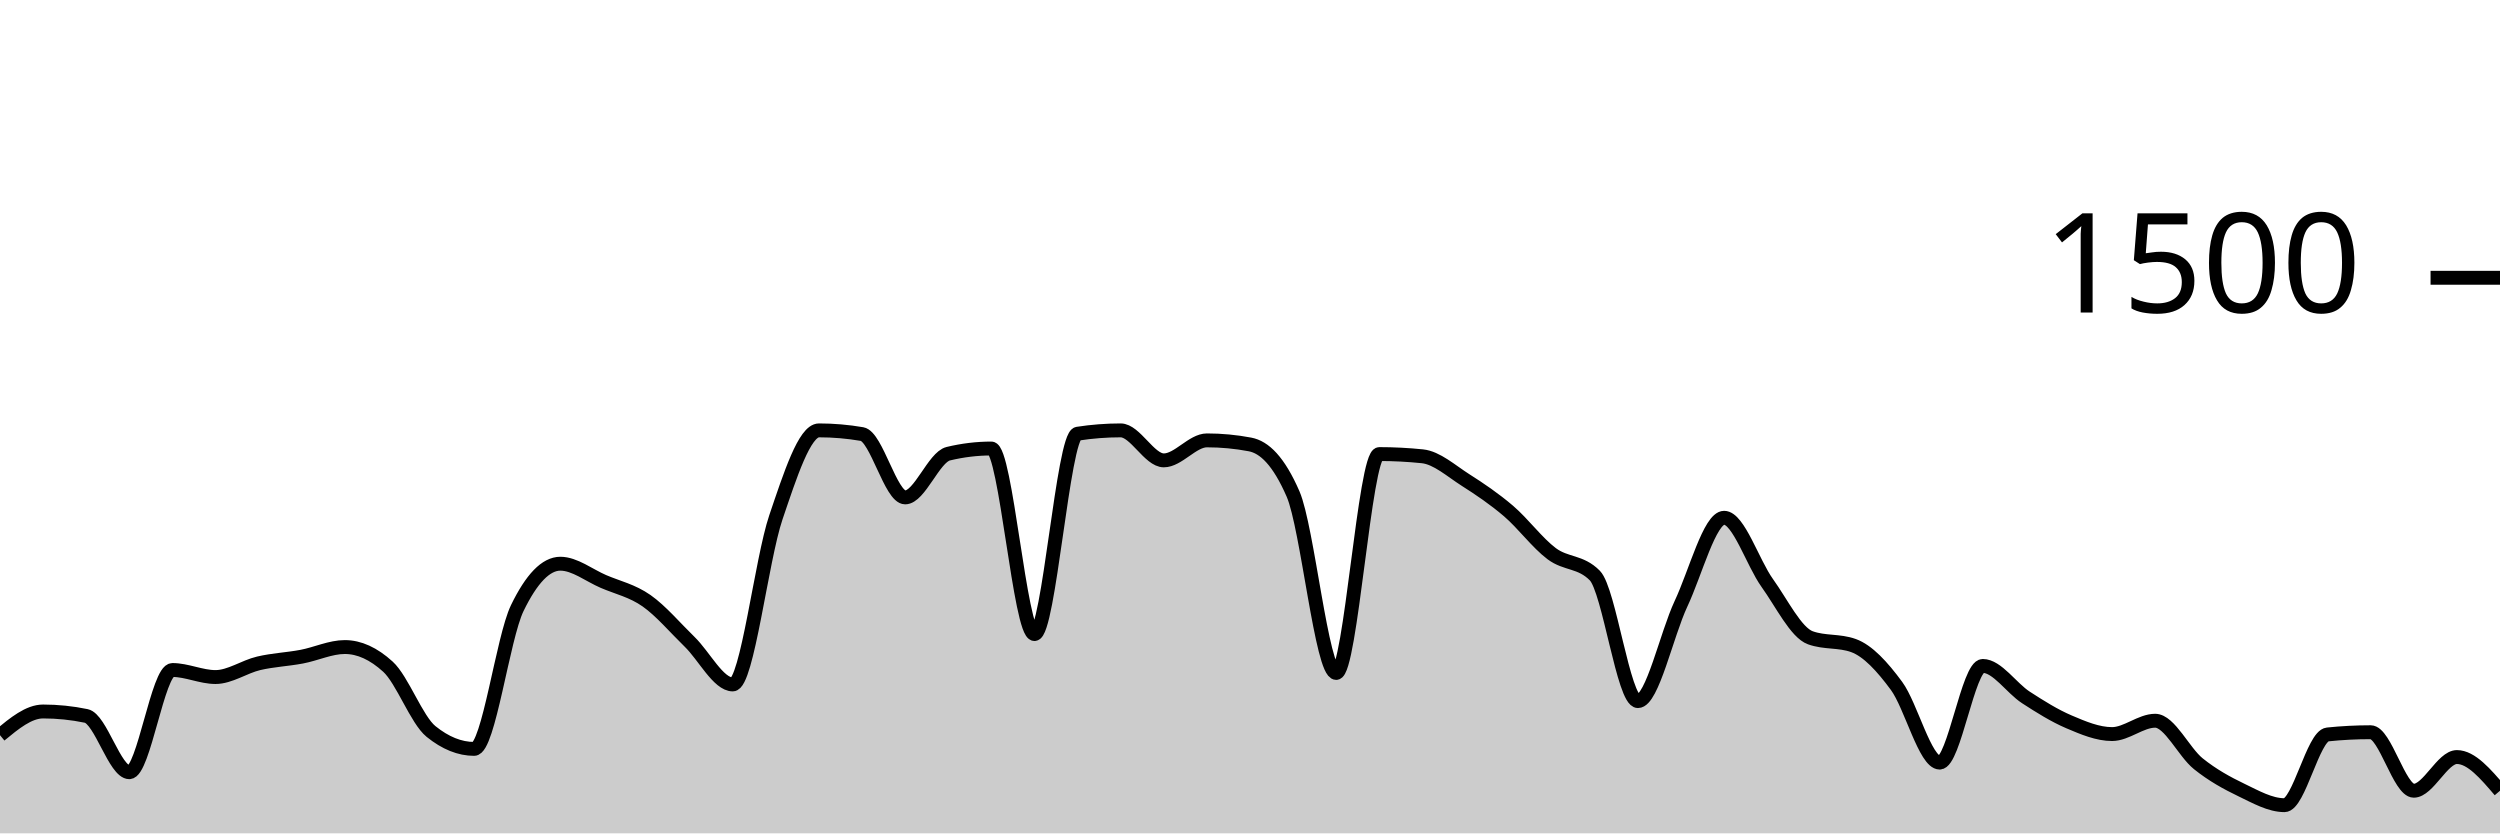
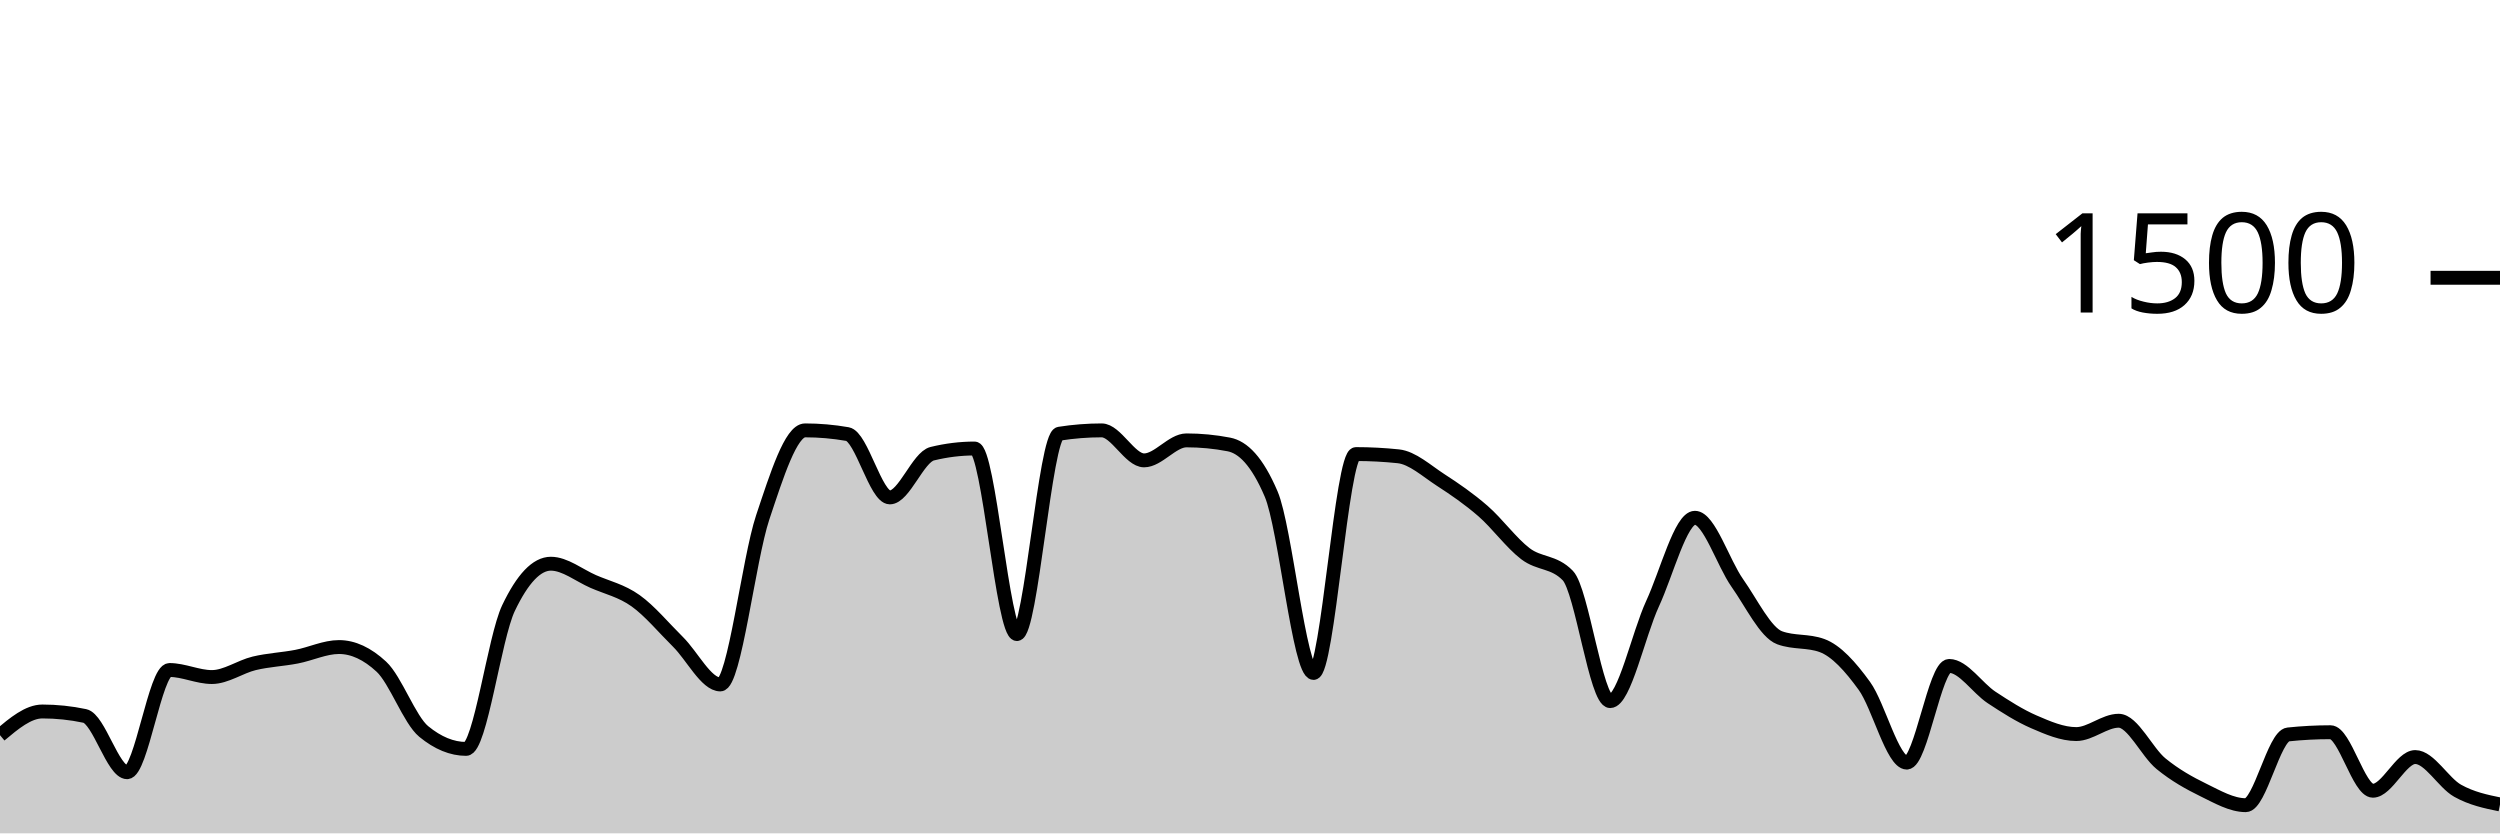
<svg xmlns="http://www.w3.org/2000/svg" viewBox="0 0 180 60">
  <g transform="translate(0,20)">
-     <path class="area" fill="rgba(0, 0, 0, 0.2)" d="M0,32.933C1.034,32.08,2.069,31.227,3.103,31.227C4.138,31.227,5.172,31.333,6.207,31.547C7.241,31.76,8.276,35.6,9.31,35.6C10.345,35.6,11.379,28.24,12.414,28.24C13.448,28.24,14.483,28.747,15.517,28.747C16.552,28.747,17.586,28.004,18.621,27.76C19.655,27.516,20.69,27.476,21.724,27.28C22.759,27.084,23.793,26.587,24.828,26.587C25.862,26.587,26.897,27.058,27.931,28C28.966,28.942,30,31.831,31.034,32.667C32.069,33.502,33.103,33.92,34.138,33.92C35.172,33.92,36.207,25.92,37.241,23.787C38.276,21.653,39.31,20.587,40.345,20.587C41.379,20.587,42.414,21.422,43.448,21.867C44.483,22.311,45.517,22.529,46.552,23.253C47.586,23.978,48.621,25.209,49.655,26.213C50.69,27.218,51.724,29.28,52.759,29.28C53.793,29.28,54.828,20.302,55.862,17.253C56.897,14.204,57.931,10.987,58.966,10.987C60,10.987,61.034,11.076,62.069,11.253C63.103,11.431,64.138,15.813,65.172,15.813C66.207,15.813,67.241,12.916,68.276,12.667C69.31,12.418,70.345,12.293,71.379,12.293C72.414,12.293,73.448,25.653,74.483,25.653C75.517,25.653,76.552,11.387,77.586,11.227C78.621,11.067,79.655,10.987,80.69,10.987C81.724,10.987,82.759,13.147,83.793,13.147C84.828,13.147,85.862,11.707,86.897,11.707C87.931,11.707,88.966,11.804,90,12C91.034,12.196,92.069,13.191,93.103,15.573C94.138,17.956,95.172,28.453,96.207,28.453C97.241,28.453,98.276,12.693,99.31,12.693C100.345,12.693,101.379,12.747,102.414,12.853C103.448,12.96,104.483,13.902,105.517,14.56C106.552,15.218,107.586,15.916,108.621,16.8C109.655,17.684,110.69,19.093,111.724,19.867C112.759,20.64,113.793,20.391,114.828,21.44C115.862,22.489,116.897,30.48,117.931,30.48C118.966,30.48,120,25.667,121.034,23.467C122.069,21.267,123.103,17.28,124.138,17.28C125.172,17.28,126.207,20.533,127.241,21.973C128.276,23.413,129.31,25.547,130.345,25.92C131.379,26.293,132.414,26.107,133.448,26.48C134.483,26.853,135.517,27.982,136.552,29.387C137.586,30.791,138.621,34.907,139.655,34.907C140.69,34.907,141.724,27.947,142.759,27.947C143.793,27.947,144.828,29.542,145.862,30.213C146.897,30.884,147.931,31.533,148.966,31.973C150,32.413,151.034,32.853,152.069,32.853C153.103,32.853,154.138,31.893,155.172,31.893C156.207,31.893,157.241,34.156,158.276,34.987C159.31,35.818,160.345,36.382,161.379,36.88C162.414,37.378,163.448,37.973,164.483,37.973C165.517,37.973,166.552,32.987,167.586,32.88C168.621,32.773,169.655,32.72,170.69,32.72C171.724,32.72,172.759,36.933,173.793,36.933C174.828,36.933,175.862,34.507,176.897,34.507C177.931,34.507,178.966,35.72,180,36.933L180,40C178.966,40,177.931,40,176.897,40C175.862,40,174.828,40,173.793,40C172.759,40,171.724,40,170.69,40C169.655,40,168.621,40,167.586,40C166.552,40,165.517,40,164.483,40C163.448,40,162.414,40,161.379,40C160.345,40,159.31,40,158.276,40C157.241,40,156.207,40,155.172,40C154.138,40,153.103,40,152.069,40C151.034,40,150,40,148.966,40C147.931,40,146.897,40,145.862,40C144.828,40,143.793,40,142.759,40C141.724,40,140.69,40,139.655,40C138.621,40,137.586,40,136.552,40C135.517,40,134.483,40,133.448,40C132.414,40,131.379,40,130.345,40C129.31,40,128.276,40,127.241,40C126.207,40,125.172,40,124.138,40C123.103,40,122.069,40,121.034,40C120,40,118.966,40,117.931,40C116.897,40,115.862,40,114.828,40C113.793,40,112.759,40,111.724,40C110.69,40,109.655,40,108.621,40C107.586,40,106.552,40,105.517,40C104.483,40,103.448,40,102.414,40C101.379,40,100.345,40,99.31,40C98.276,40,97.241,40,96.207,40C95.172,40,94.138,40,93.103,40C92.069,40,91.034,40,90,40C88.966,40,87.931,40,86.897,40C85.862,40,84.828,40,83.793,40C82.759,40,81.724,40,80.69,40C79.655,40,78.621,40,77.586,40C76.552,40,75.517,40,74.483,40C73.448,40,72.414,40,71.379,40C70.345,40,69.31,40,68.276,40C67.241,40,66.207,40,65.172,40C64.138,40,63.103,40,62.069,40C61.034,40,60,40,58.966,40C57.931,40,56.897,40,55.862,40C54.828,40,53.793,40,52.759,40C51.724,40,50.69,40,49.655,40C48.621,40,47.586,40,46.552,40C45.517,40,44.483,40,43.448,40C42.414,40,41.379,40,40.345,40C39.31,40,38.276,40,37.241,40C36.207,40,35.172,40,34.138,40C33.103,40,32.069,40,31.034,40C30,40,28.966,40,27.931,40C26.897,40,25.862,40,24.828,40C23.793,40,22.759,40,21.724,40C20.69,40,19.655,40,18.621,40C17.586,40,16.552,40,15.517,40C14.483,40,13.448,40,12.414,40C11.379,40,10.345,40,9.31,40C8.276,40,7.241,40,6.207,40C5.172,40,4.138,40,3.103,40C2.069,40,1.034,40,0,40Z" />
-     <path class="line" stroke="black" fill="none" d="M0,32.933C1.034,32.08,2.069,31.227,3.103,31.227C4.138,31.227,5.172,31.333,6.207,31.547C7.241,31.76,8.276,35.6,9.31,35.6C10.345,35.6,11.379,28.24,12.414,28.24C13.448,28.24,14.483,28.747,15.517,28.747C16.552,28.747,17.586,28.004,18.621,27.76C19.655,27.516,20.69,27.476,21.724,27.28C22.759,27.084,23.793,26.587,24.828,26.587C25.862,26.587,26.897,27.058,27.931,28C28.966,28.942,30,31.831,31.034,32.667C32.069,33.502,33.103,33.92,34.138,33.92C35.172,33.92,36.207,25.92,37.241,23.787C38.276,21.653,39.31,20.587,40.345,20.587C41.379,20.587,42.414,21.422,43.448,21.867C44.483,22.311,45.517,22.529,46.552,23.253C47.586,23.978,48.621,25.209,49.655,26.213C50.69,27.218,51.724,29.28,52.759,29.28C53.793,29.28,54.828,20.302,55.862,17.253C56.897,14.204,57.931,10.987,58.966,10.987C60,10.987,61.034,11.076,62.069,11.253C63.103,11.431,64.138,15.813,65.172,15.813C66.207,15.813,67.241,12.916,68.276,12.667C69.31,12.418,70.345,12.293,71.379,12.293C72.414,12.293,73.448,25.653,74.483,25.653C75.517,25.653,76.552,11.387,77.586,11.227C78.621,11.067,79.655,10.987,80.69,10.987C81.724,10.987,82.759,13.147,83.793,13.147C84.828,13.147,85.862,11.707,86.897,11.707C87.931,11.707,88.966,11.804,90,12C91.034,12.196,92.069,13.191,93.103,15.573C94.138,17.956,95.172,28.453,96.207,28.453C97.241,28.453,98.276,12.693,99.31,12.693C100.345,12.693,101.379,12.747,102.414,12.853C103.448,12.96,104.483,13.902,105.517,14.56C106.552,15.218,107.586,15.916,108.621,16.8C109.655,17.684,110.69,19.093,111.724,19.867C112.759,20.64,113.793,20.391,114.828,21.44C115.862,22.489,116.897,30.48,117.931,30.48C118.966,30.48,120,25.667,121.034,23.467C122.069,21.267,123.103,17.28,124.138,17.28C125.172,17.28,126.207,20.533,127.241,21.973C128.276,23.413,129.31,25.547,130.345,25.92C131.379,26.293,132.414,26.107,133.448,26.48C134.483,26.853,135.517,27.982,136.552,29.387C137.586,30.791,138.621,34.907,139.655,34.907C140.69,34.907,141.724,27.947,142.759,27.947C143.793,27.947,144.828,29.542,145.862,30.213C146.897,30.884,147.931,31.533,148.966,31.973C150,32.413,151.034,32.853,152.069,32.853C153.103,32.853,154.138,31.893,155.172,31.893C156.207,31.893,157.241,34.156,158.276,34.987C159.31,35.818,160.345,36.382,161.379,36.88C162.414,37.378,163.448,37.973,164.483,37.973C165.517,37.973,166.552,32.987,167.586,32.88C168.621,32.773,169.655,32.72,170.69,32.72C171.724,32.72,172.759,36.933,173.793,36.933C174.828,36.933,175.862,34.507,176.897,34.507C177.931,34.507,178.966,35.72,180,36.933" />
+     <path class="area" fill="rgba(0, 0, 0, 0.2)" d="M0,32.933C1.017,32.08,2.034,31.227,3.051,31.227C4.068,31.227,5.085,31.333,6.102,31.547C7.119,31.76,8.136,35.6,9.153,35.6C10.169,35.6,11.186,28.24,12.203,28.24C13.22,28.24,14.237,28.747,15.254,28.747C16.271,28.747,17.288,28.004,18.305,27.76C19.322,27.516,20.339,27.476,21.356,27.28C22.373,27.084,23.39,26.587,24.407,26.587C25.424,26.587,26.441,27.058,27.458,28C28.475,28.942,29.492,31.831,30.508,32.667C31.525,33.502,32.542,33.92,33.559,33.92C34.576,33.92,35.593,25.92,36.61,23.787C37.627,21.653,38.644,20.587,39.661,20.587C40.678,20.587,41.695,21.422,42.712,21.867C43.729,22.311,44.746,22.529,45.763,23.253C46.78,23.978,47.797,25.209,48.814,26.213C49.831,27.218,50.847,29.28,51.864,29.28C52.881,29.28,53.898,20.302,54.915,17.253C55.932,14.204,56.949,10.987,57.966,10.987C58.983,10.987,60,11.076,61.017,11.253C62.034,11.431,63.051,15.813,64.068,15.813C65.085,15.813,66.102,12.916,67.119,12.667C68.136,12.418,69.153,12.293,70.169,12.293C71.186,12.293,72.203,25.653,73.22,25.653C74.237,25.653,75.254,11.387,76.271,11.227C77.288,11.067,78.305,10.987,79.322,10.987C80.339,10.987,81.356,13.147,82.373,13.147C83.39,13.147,84.407,11.707,85.424,11.707C86.441,11.707,87.458,11.804,88.475,12C89.492,12.196,90.508,13.191,91.525,15.573C92.542,17.956,93.559,28.453,94.576,28.453C95.593,28.453,96.61,12.693,97.627,12.693C98.644,12.693,99.661,12.747,100.678,12.853C101.695,12.96,102.712,13.902,103.729,14.56C104.746,15.218,105.763,15.916,106.78,16.8C107.797,17.684,108.814,19.093,109.831,19.867C110.847,20.64,111.864,20.391,112.881,21.44C113.898,22.489,114.915,30.48,115.932,30.48C116.949,30.48,117.966,25.667,118.983,23.467C120,21.267,121.017,17.28,122.034,17.28C123.051,17.28,124.068,20.533,125.085,21.973C126.102,23.413,127.119,25.547,128.136,25.92C129.153,26.293,130.169,26.107,131.186,26.48C132.203,26.853,133.22,27.982,134.237,29.387C135.254,30.791,136.271,34.907,137.288,34.907C138.305,34.907,139.322,27.947,140.339,27.947C141.356,27.947,142.373,29.542,143.39,30.213C144.407,30.884,145.424,31.533,146.441,31.973C147.458,32.413,148.475,32.853,149.492,32.853C150.508,32.853,151.525,31.893,152.542,31.893C153.559,31.893,154.576,34.156,155.593,34.987C156.61,35.818,157.627,36.382,158.644,36.88C159.661,37.378,160.678,37.973,161.695,37.973C162.712,37.973,163.729,32.987,164.746,32.88C165.763,32.773,166.78,32.72,167.797,32.72C168.814,32.72,169.831,36.933,170.847,36.933C171.864,36.933,172.881,34.507,173.898,34.507C174.915,34.507,175.932,36.364,176.949,36.933C177.966,37.502,178.983,37.711,180,37.92L180,40C178.983,40,177.966,40,176.949,40C175.932,40,174.915,40,173.898,40C172.881,40,171.864,40,170.847,40C169.831,40,168.814,40,167.797,40C166.78,40,165.763,40,164.746,40C163.729,40,162.712,40,161.695,40C160.678,40,159.661,40,158.644,40C157.627,40,156.61,40,155.593,40C154.576,40,153.559,40,152.542,40C151.525,40,150.508,40,149.492,40C148.475,40,147.458,40,146.441,40C145.424,40,144.407,40,143.39,40C142.373,40,141.356,40,140.339,40C139.322,40,138.305,40,137.288,40C136.271,40,135.254,40,134.237,40C133.22,40,132.203,40,131.186,40C130.169,40,129.153,40,128.136,40C127.119,40,126.102,40,125.085,40C124.068,40,123.051,40,122.034,40C121.017,40,120,40,118.983,40C117.966,40,116.949,40,115.932,40C114.915,40,113.898,40,112.881,40C111.864,40,110.847,40,109.831,40C108.814,40,107.797,40,106.78,40C105.763,40,104.746,40,103.729,40C102.712,40,101.695,40,100.678,40C99.661,40,98.644,40,97.627,40C96.61,40,95.593,40,94.576,40C93.559,40,92.542,40,91.525,40C90.508,40,89.492,40,88.475,40C87.458,40,86.441,40,85.424,40C84.407,40,83.39,40,82.373,40C81.356,40,80.339,40,79.322,40C78.305,40,77.288,40,76.271,40C75.254,40,74.237,40,73.22,40C72.203,40,71.186,40,70.169,40C69.153,40,68.136,40,67.119,40C66.102,40,65.085,40,64.068,40C63.051,40,62.034,40,61.017,40C60,40,58.983,40,57.966,40C56.949,40,55.932,40,54.915,40C53.898,40,52.881,40,51.864,40C50.847,40,49.831,40,48.814,40C47.797,40,46.78,40,45.763,40C44.746,40,43.729,40,42.712,40C41.695,40,40.678,40,39.661,40C38.644,40,37.627,40,36.61,40C35.593,40,34.576,40,33.559,40C32.542,40,31.525,40,30.508,40C29.492,40,28.475,40,27.458,40C26.441,40,25.424,40,24.407,40C23.39,40,22.373,40,21.356,40C20.339,40,19.322,40,18.305,40C17.288,40,16.271,40,15.254,40C14.237,40,13.22,40,12.203,40C11.186,40,10.169,40,9.153,40C8.136,40,7.119,40,6.102,40C5.085,40,4.068,40,3.051,40C2.034,40,1.017,40,0,40Z" />
+     <path class="line" stroke="black" fill="none" d="M0,32.933C1.017,32.08,2.034,31.227,3.051,31.227C4.068,31.227,5.085,31.333,6.102,31.547C7.119,31.76,8.136,35.6,9.153,35.6C10.169,35.6,11.186,28.24,12.203,28.24C13.22,28.24,14.237,28.747,15.254,28.747C16.271,28.747,17.288,28.004,18.305,27.76C19.322,27.516,20.339,27.476,21.356,27.28C22.373,27.084,23.39,26.587,24.407,26.587C25.424,26.587,26.441,27.058,27.458,28C28.475,28.942,29.492,31.831,30.508,32.667C31.525,33.502,32.542,33.92,33.559,33.92C34.576,33.92,35.593,25.92,36.61,23.787C37.627,21.653,38.644,20.587,39.661,20.587C40.678,20.587,41.695,21.422,42.712,21.867C43.729,22.311,44.746,22.529,45.763,23.253C46.78,23.978,47.797,25.209,48.814,26.213C49.831,27.218,50.847,29.28,51.864,29.28C52.881,29.28,53.898,20.302,54.915,17.253C55.932,14.204,56.949,10.987,57.966,10.987C58.983,10.987,60,11.076,61.017,11.253C62.034,11.431,63.051,15.813,64.068,15.813C65.085,15.813,66.102,12.916,67.119,12.667C68.136,12.418,69.153,12.293,70.169,12.293C71.186,12.293,72.203,25.653,73.22,25.653C74.237,25.653,75.254,11.387,76.271,11.227C77.288,11.067,78.305,10.987,79.322,10.987C80.339,10.987,81.356,13.147,82.373,13.147C83.39,13.147,84.407,11.707,85.424,11.707C86.441,11.707,87.458,11.804,88.475,12C89.492,12.196,90.508,13.191,91.525,15.573C92.542,17.956,93.559,28.453,94.576,28.453C95.593,28.453,96.61,12.693,97.627,12.693C98.644,12.693,99.661,12.747,100.678,12.853C101.695,12.96,102.712,13.902,103.729,14.56C104.746,15.218,105.763,15.916,106.78,16.8C107.797,17.684,108.814,19.093,109.831,19.867C110.847,20.64,111.864,20.391,112.881,21.44C113.898,22.489,114.915,30.48,115.932,30.48C116.949,30.48,117.966,25.667,118.983,23.467C120,21.267,121.017,17.28,122.034,17.28C123.051,17.28,124.068,20.533,125.085,21.973C126.102,23.413,127.119,25.547,128.136,25.92C129.153,26.293,130.169,26.107,131.186,26.48C132.203,26.853,133.22,27.982,134.237,29.387C135.254,30.791,136.271,34.907,137.288,34.907C138.305,34.907,139.322,27.947,140.339,27.947C141.356,27.947,142.373,29.542,143.39,30.213C144.407,30.884,145.424,31.533,146.441,31.973C147.458,32.413,148.475,32.853,149.492,32.853C150.508,32.853,151.525,31.893,152.542,31.893C153.559,31.893,154.576,34.156,155.593,34.987C156.61,35.818,157.627,36.382,158.644,36.88C159.661,37.378,160.678,37.973,161.695,37.973C162.712,37.973,163.729,32.987,164.746,32.88C165.763,32.773,166.78,32.72,167.797,32.72C168.814,32.72,169.831,36.933,170.847,36.933C171.864,36.933,172.881,34.507,173.898,34.507C174.915,34.507,175.932,36.364,176.949,36.933C177.966,37.502,178.983,37.711,180,37.92" />
    <path class="axis-ceiling" stroke-width="1" stroke="black" fill="none" d="M175,0L180,0" />
    <text class="axis-ceiling-label" font-family="sans-serif" text-anchor="end" font-size="10px" x="170" y="2.5">1500</text>
  </g>
</svg>
